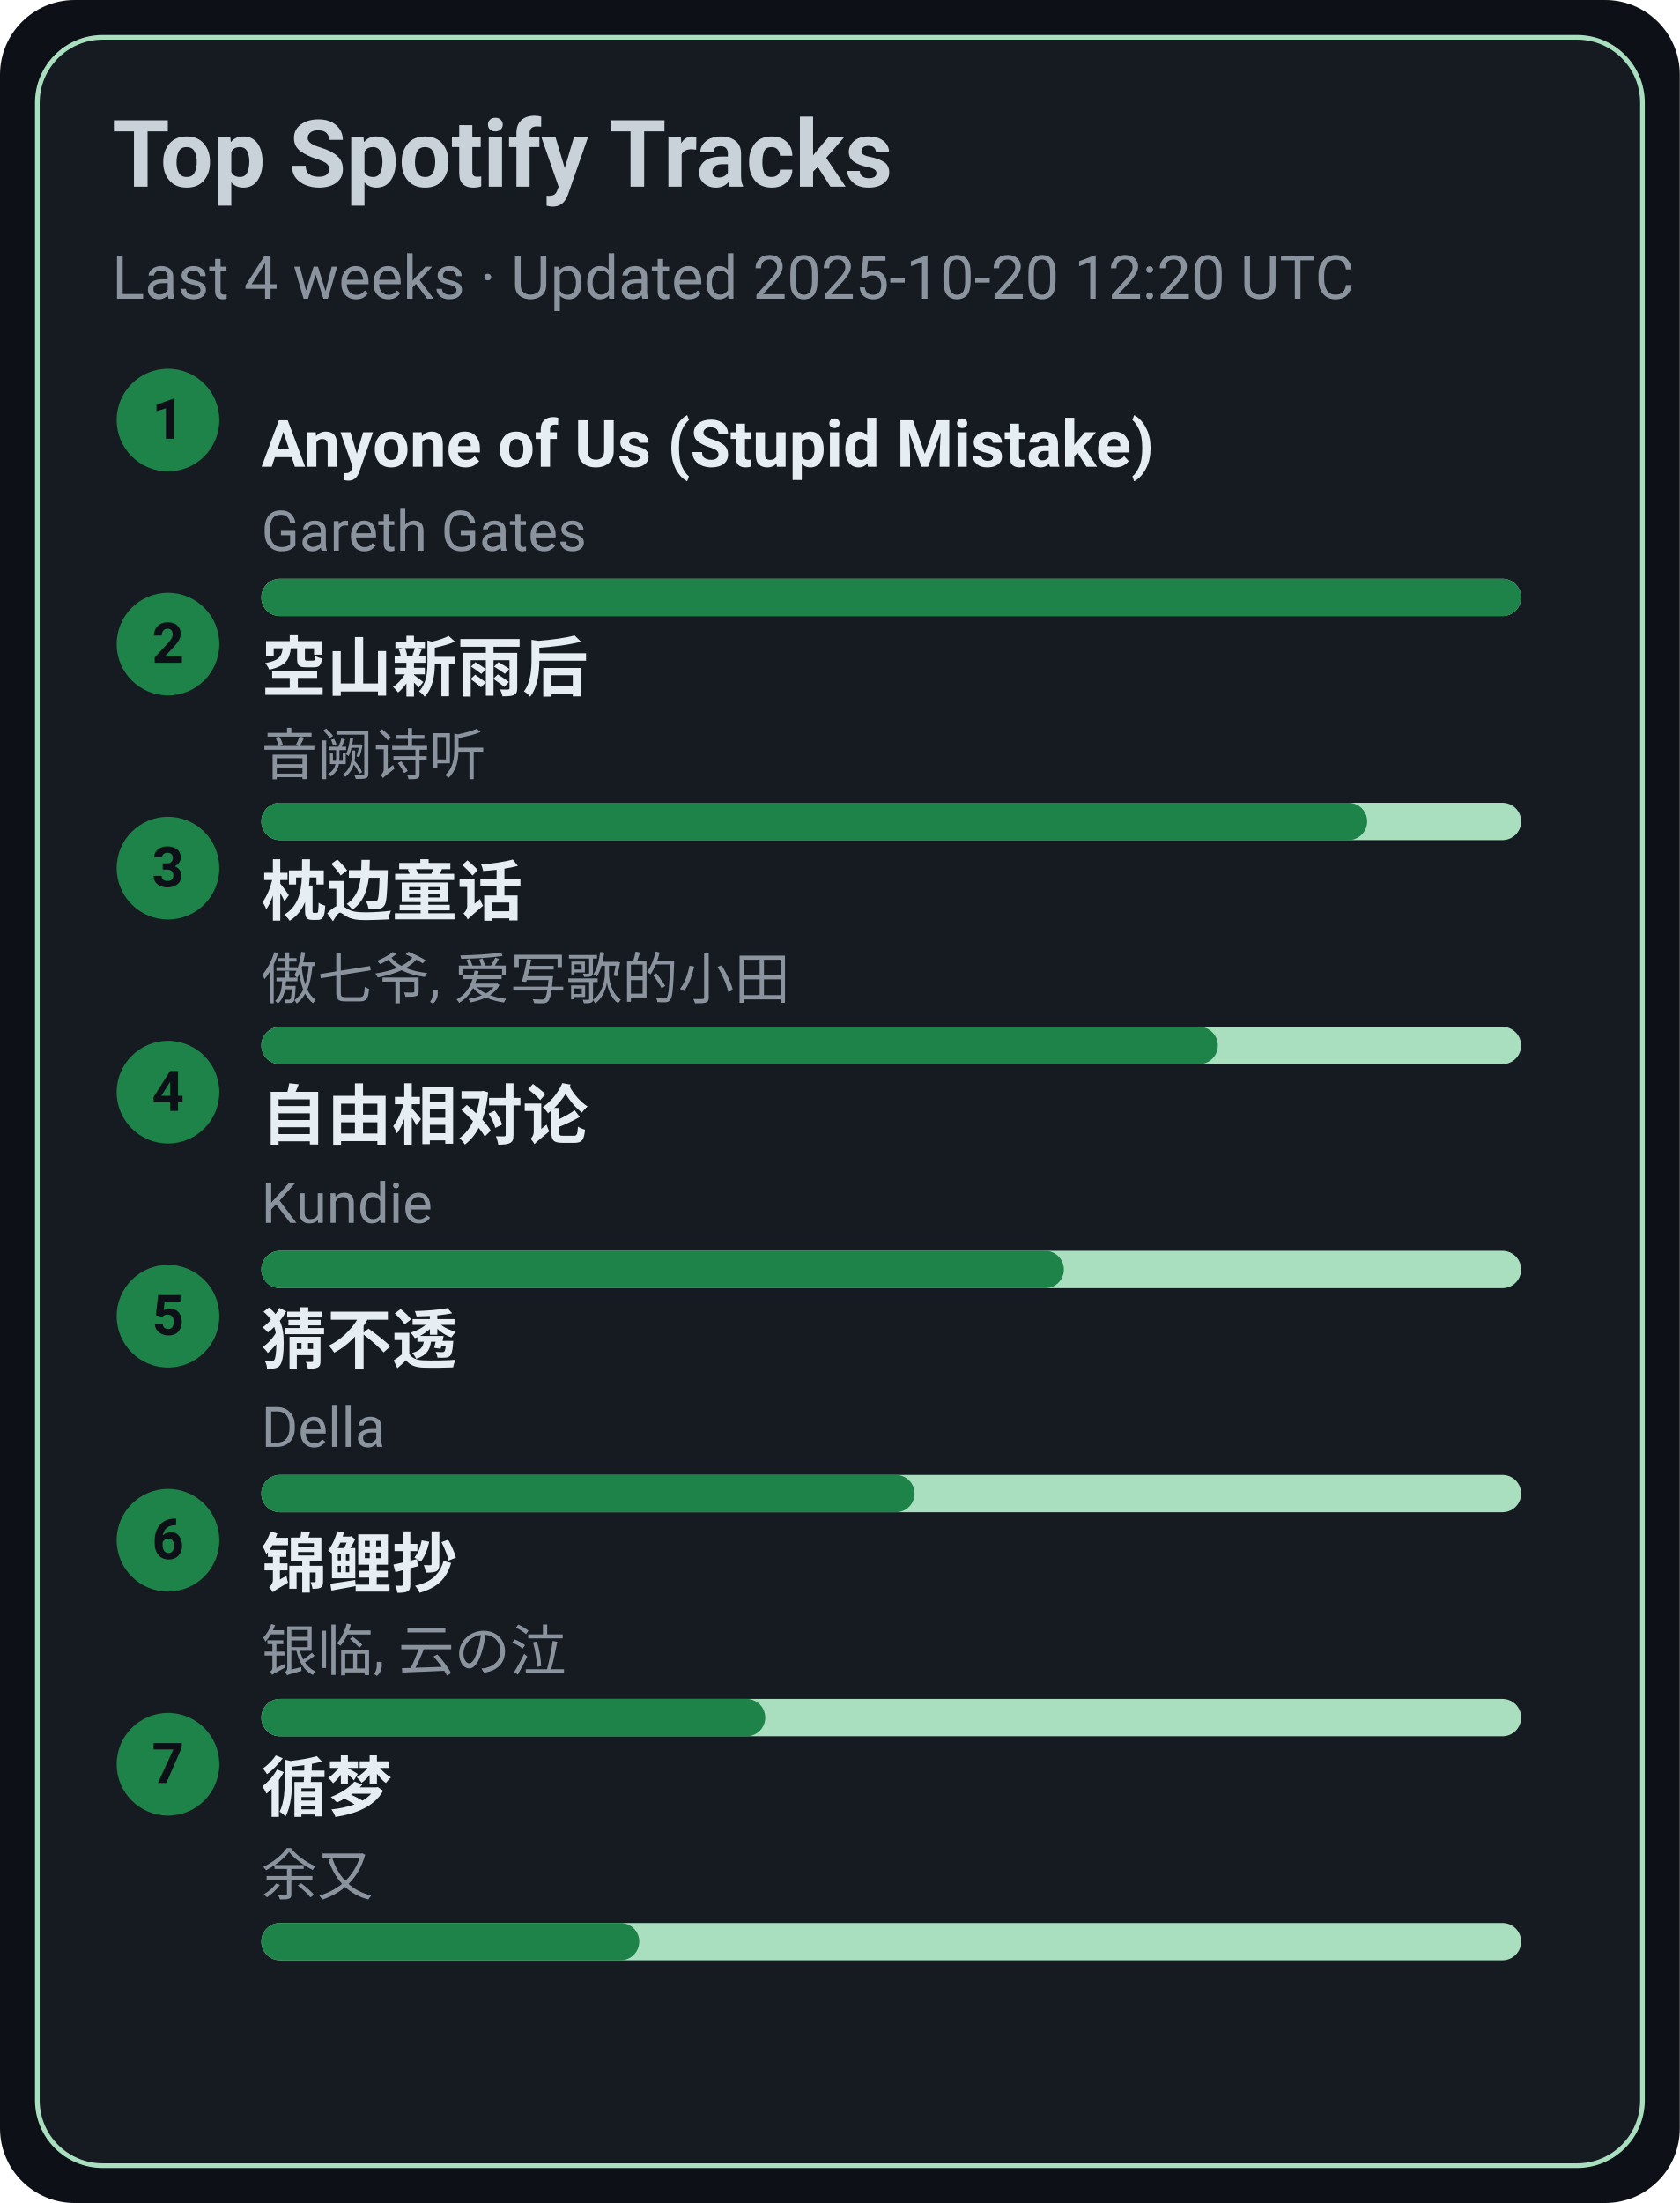
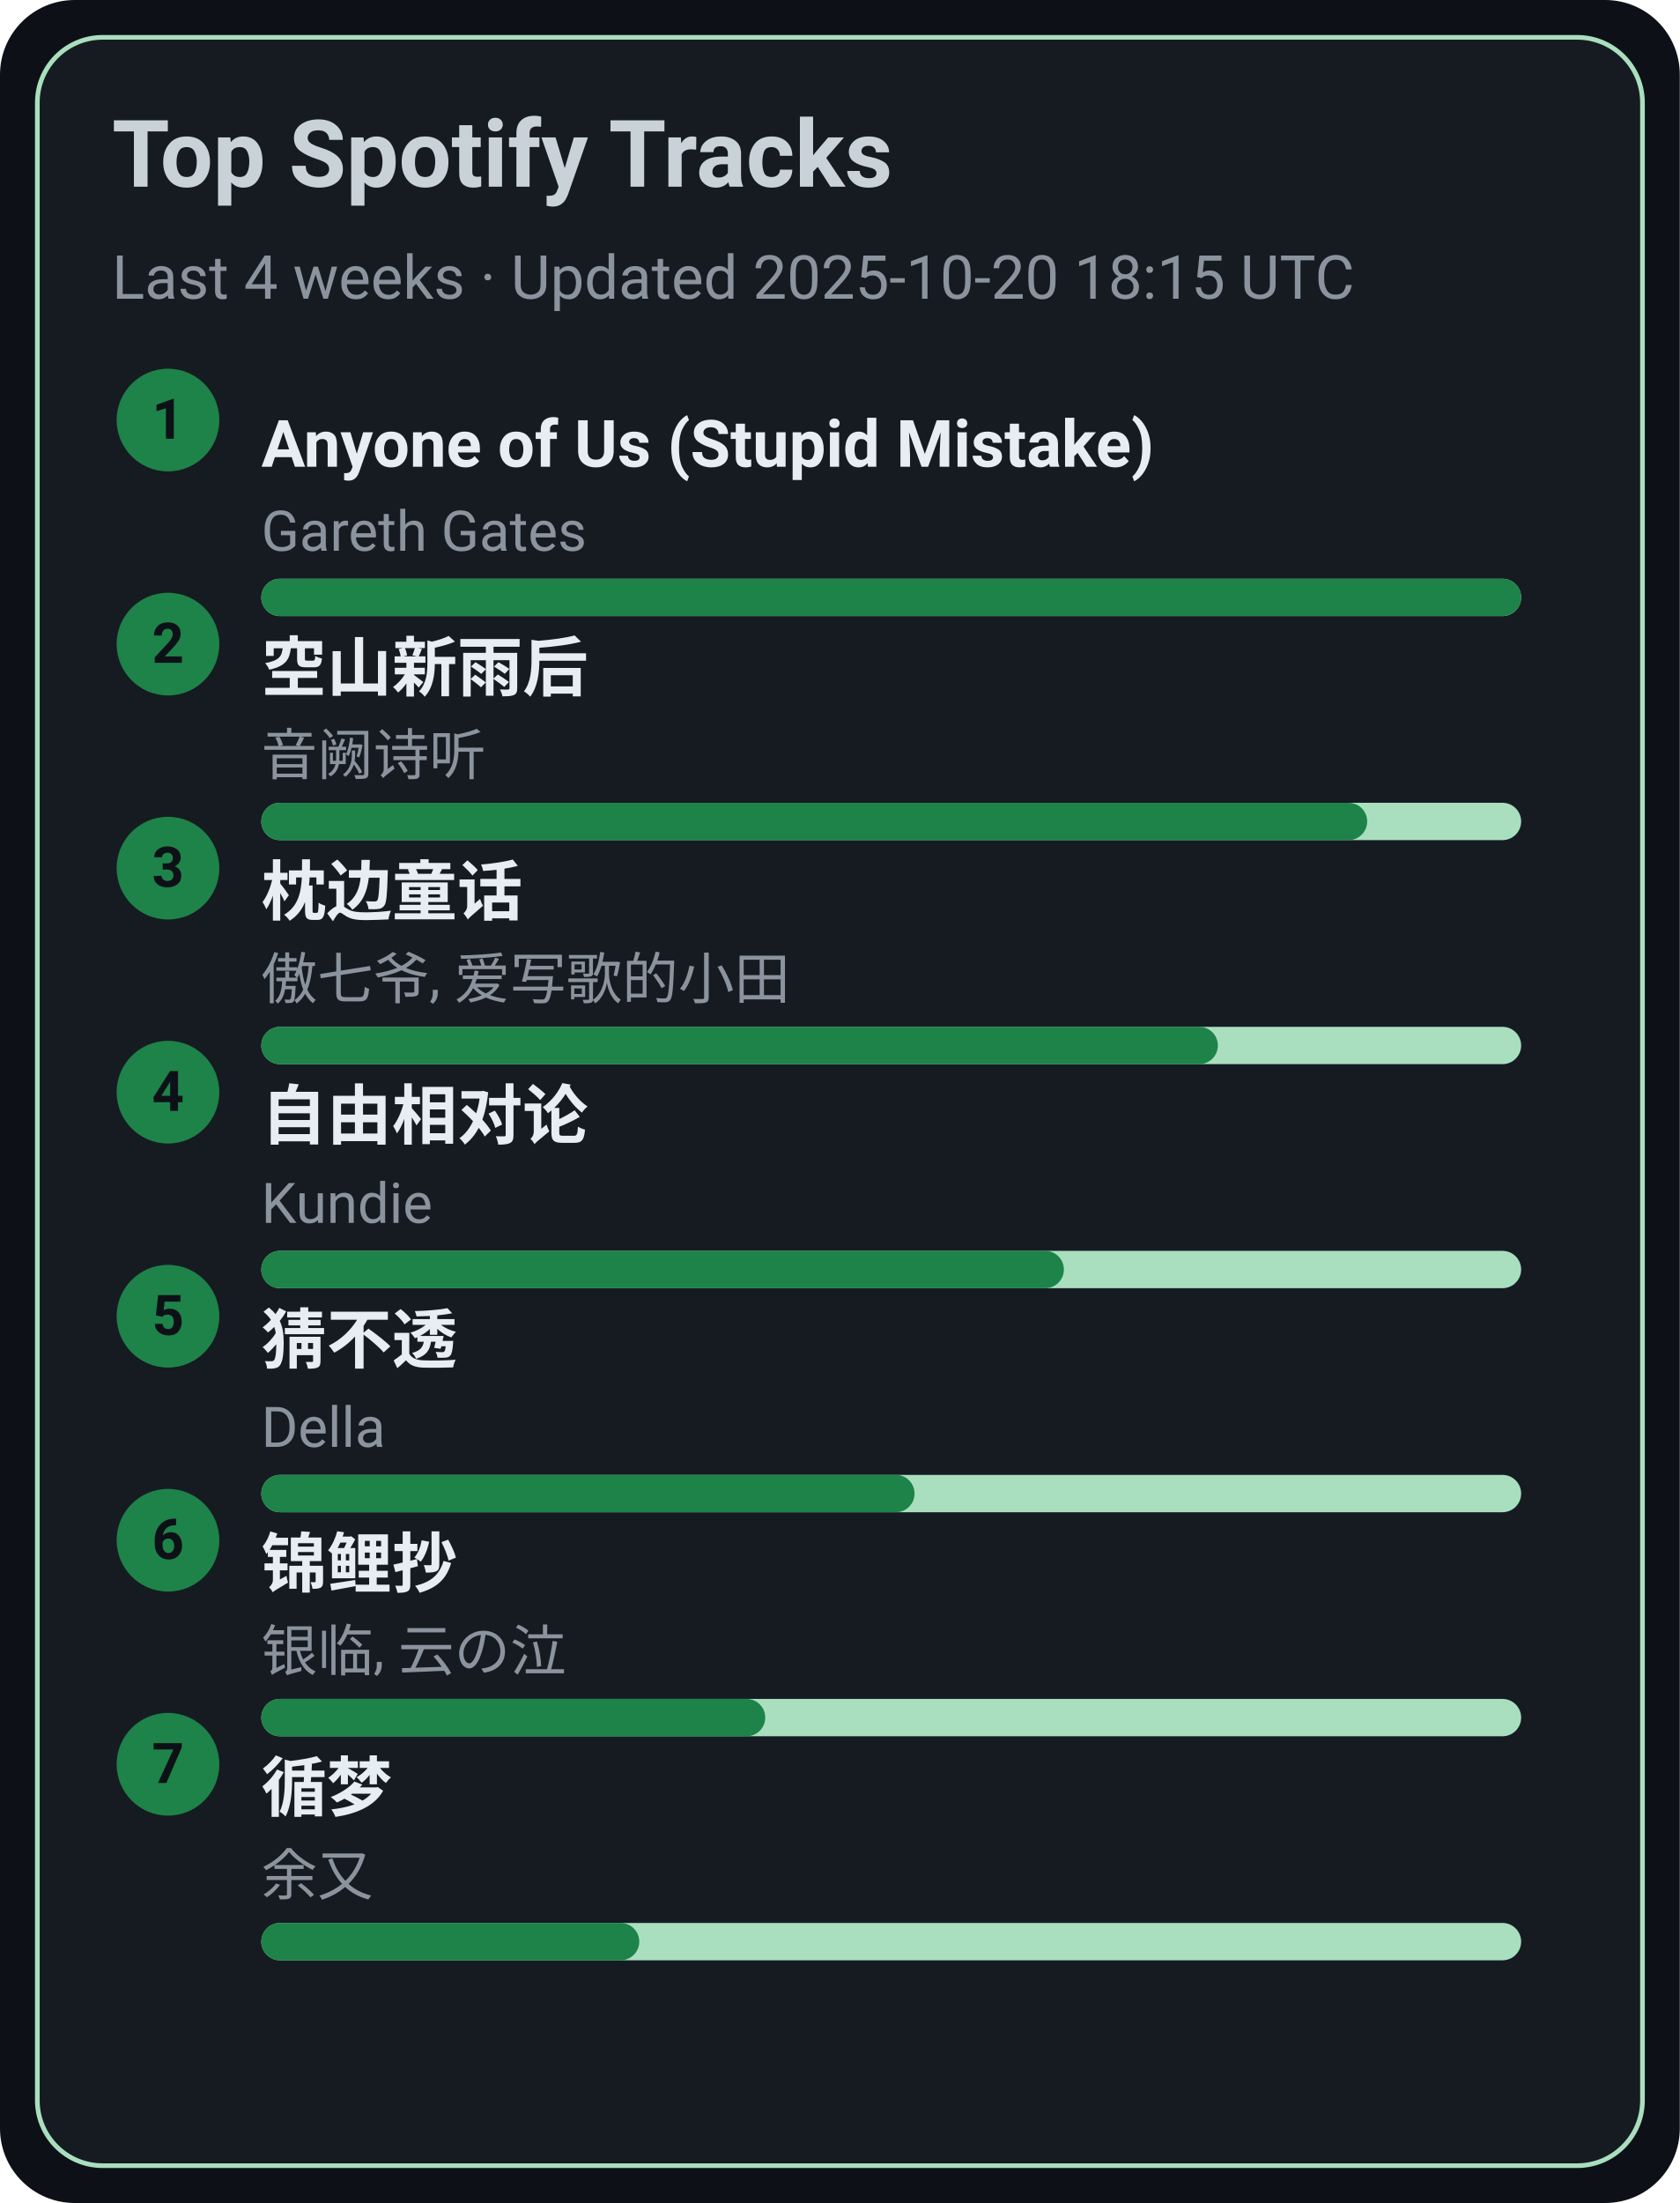
<svg xmlns="http://www.w3.org/2000/svg" width="360" height="472" viewBox="0 0 360 472">
  <style>text{font-family:-apple-system,BlinkMacSystemFont,Segoe UI,Roboto,Ubuntu,Helvetica Neue,Arial,Noto Sans,sans-serif}</style>
  <rect width="360" height="472" rx="16" fill="#0d1117" />
  <rect x="8" y="8" width="344" height="456" rx="14" fill="#161b22" stroke="#A9DFBF" />
  <text x="24" y="40" font-size="20" fill="#c9d1d9" font-weight="600">Top Spotify Tracks</text>
-   <text x="24" y="64" font-size="13" fill="#8b949e">Last 4 weeks · Updated 2025-10-20 12:20 UTC</text>
+   <text x="24" y="64" font-size="13" fill="#8b949e">Last 4 weeks · Updated 2025-10-20 18:15 UTC</text>
  <circle cx="36" cy="90" r="11" fill="#1D8348" />
  <text x="36" y="94" text-anchor="middle" font-size="12" fill="#0d1117" font-weight="700">1</text>
  <a href="https://open.spotify.com/track/7KZo8AI9F3Vnn3FXEYBL9f" target="_blank" rel="noopener noreferrer">
    <text x="56" y="100" font-size="14" fill="#e6edf3" font-weight="600">Anyone of Us (Stupid Mistake)</text>
  </a>
  <text x="56" y="118" font-size="12" fill="#8b949e">Gareth Gates</text>
  <rect x="56" y="124" width="270" height="8" rx="4" fill="#A9DFBF" />
  <rect x="56" y="124" width="270" height="8" rx="4" fill="#1D8348" />
  <circle cx="36" cy="138" r="11" fill="#1D8348" />
  <text x="36" y="142" text-anchor="middle" font-size="12" fill="#0d1117" font-weight="700">2</text>
  <a href="https://open.spotify.com/track/7c1D58U8AIVOGlYzh5U6sk" target="_blank" rel="noopener noreferrer">
    <text x="56" y="148" font-size="14" fill="#e6edf3" font-weight="600">空山新雨后</text>
  </a>
  <text x="56" y="166" font-size="12" fill="#8b949e">音阙诗听</text>
  <rect x="56" y="172" width="270" height="8" rx="4" fill="#A9DFBF" />
  <rect x="56" y="172" width="237" height="8" rx="4" fill="#1D8348" />
  <circle cx="36" cy="186" r="11" fill="#1D8348" />
  <text x="36" y="190" text-anchor="middle" font-size="12" fill="#0d1117" font-weight="700">3</text>
  <a href="https://open.spotify.com/track/3I8tlHNA9NM8dL0B23xGIY" target="_blank" rel="noopener noreferrer">
    <text x="56" y="196" font-size="14" fill="#e6edf3" font-weight="600">枕边童话</text>
  </a>
  <text x="56" y="214" font-size="12" fill="#8b949e">傲七爷, 爱写歌的小田</text>
  <rect x="56" y="220" width="270" height="8" rx="4" fill="#A9DFBF" />
  <rect x="56" y="220" width="205" height="8" rx="4" fill="#1D8348" />
  <circle cx="36" cy="234" r="11" fill="#1D8348" />
  <text x="36" y="238" text-anchor="middle" font-size="12" fill="#0d1117" font-weight="700">4</text>
  <a href="https://open.spotify.com/track/1np2B0M4TkyE1xgpjG4dJn" target="_blank" rel="noopener noreferrer">
    <text x="56" y="244" font-size="14" fill="#e6edf3" font-weight="600">自由相对论</text>
  </a>
  <text x="56" y="262" font-size="12" fill="#8b949e">Kundie</text>
  <rect x="56" y="268" width="270" height="8" rx="4" fill="#A9DFBF" />
  <rect x="56" y="268" width="172" height="8" rx="4" fill="#1D8348" />
  <circle cx="36" cy="282" r="11" fill="#1D8348" />
  <text x="36" y="286" text-anchor="middle" font-size="12" fill="#0d1117" font-weight="700">5</text>
  <a href="https://open.spotify.com/track/5FGzM47D9MUa0y7qb2D0Ix" target="_blank" rel="noopener noreferrer">
    <text x="56" y="292" font-size="14" fill="#e6edf3" font-weight="600">猜不透</text>
  </a>
  <text x="56" y="310" font-size="12" fill="#8b949e">Della</text>
  <rect x="56" y="316" width="270" height="8" rx="4" fill="#A9DFBF" />
  <rect x="56" y="316" width="140" height="8" rx="4" fill="#1D8348" />
  <circle cx="36" cy="330" r="11" fill="#1D8348" />
  <text x="36" y="334" text-anchor="middle" font-size="12" fill="#0d1117" font-weight="700">6</text>
  <a href="https://open.spotify.com/track/1KBIv1xAf0VhKsHrZaTVKu" target="_blank" rel="noopener noreferrer">
    <text x="56" y="340" font-size="14" fill="#e6edf3" font-weight="600">锦鲤抄</text>
  </a>
  <text x="56" y="358" font-size="12" fill="#8b949e">银临, 云の泣</text>
  <rect x="56" y="364" width="270" height="8" rx="4" fill="#A9DFBF" />
  <rect x="56" y="364" width="108" height="8" rx="4" fill="#1D8348" />
  <circle cx="36" cy="378" r="11" fill="#1D8348" />
  <text x="36" y="382" text-anchor="middle" font-size="12" fill="#0d1117" font-weight="700">7</text>
  <a href="https://open.spotify.com/track/3T6lSzn482CcBelHE1f015" target="_blank" rel="noopener noreferrer">
    <text x="56" y="388" font-size="14" fill="#e6edf3" font-weight="600">循梦</text>
  </a>
  <text x="56" y="406" font-size="12" fill="#8b949e">余又</text>
  <rect x="56" y="412" width="270" height="8" rx="4" fill="#A9DFBF" />
  <rect x="56" y="412" width="81" height="8" rx="4" fill="#1D8348" />
</svg>
